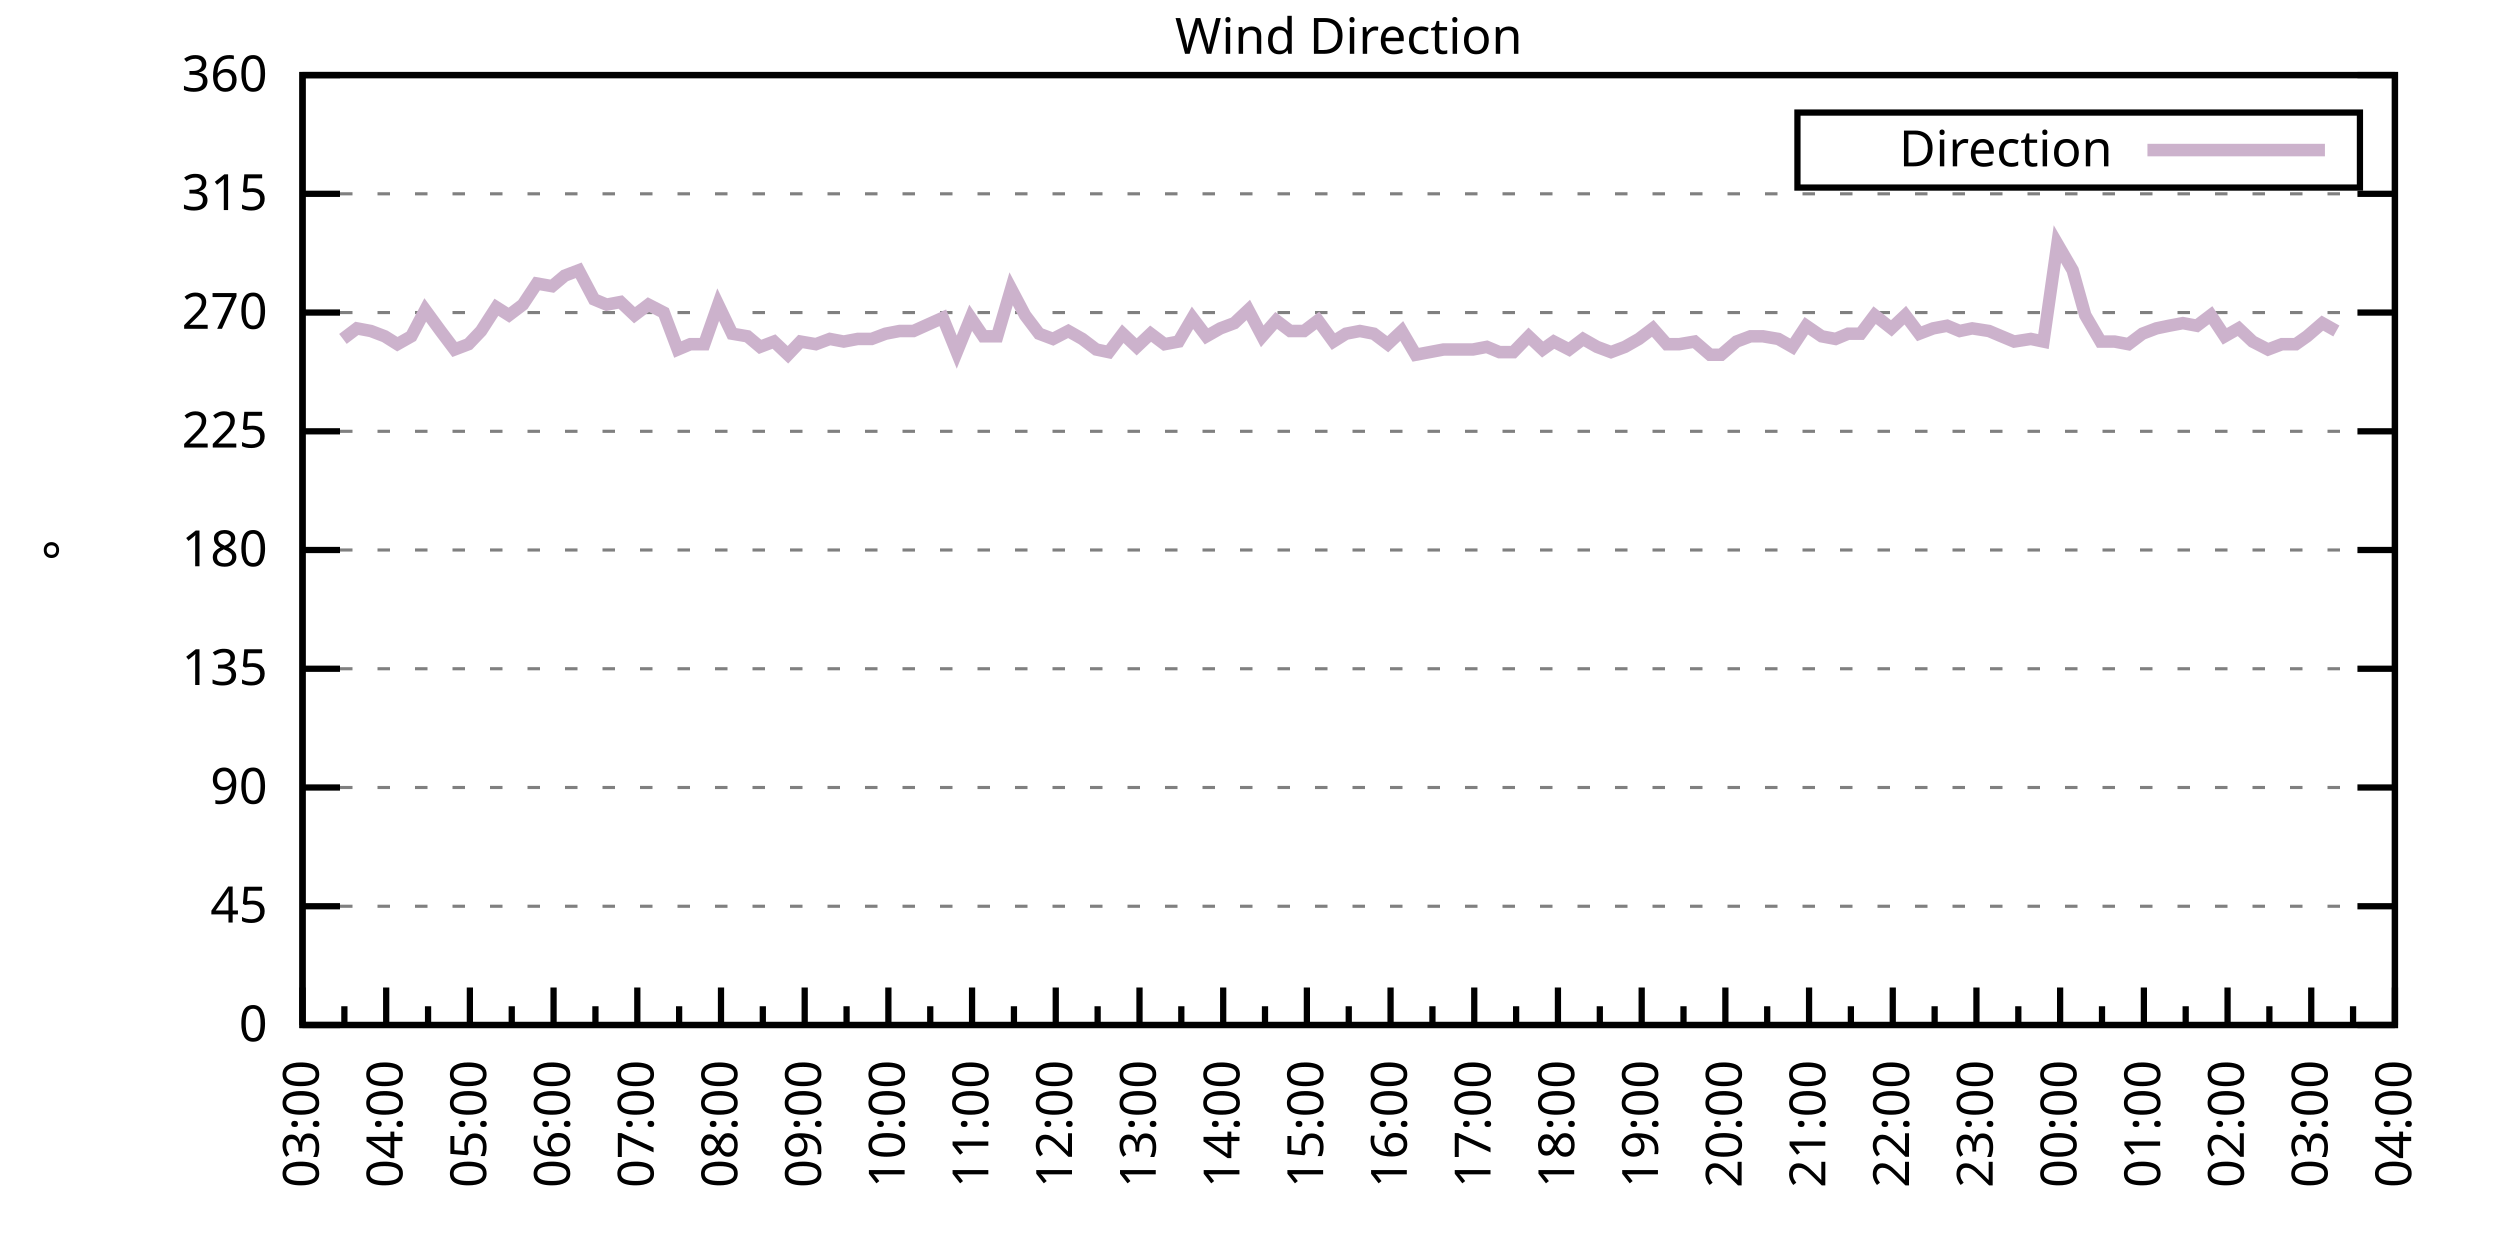
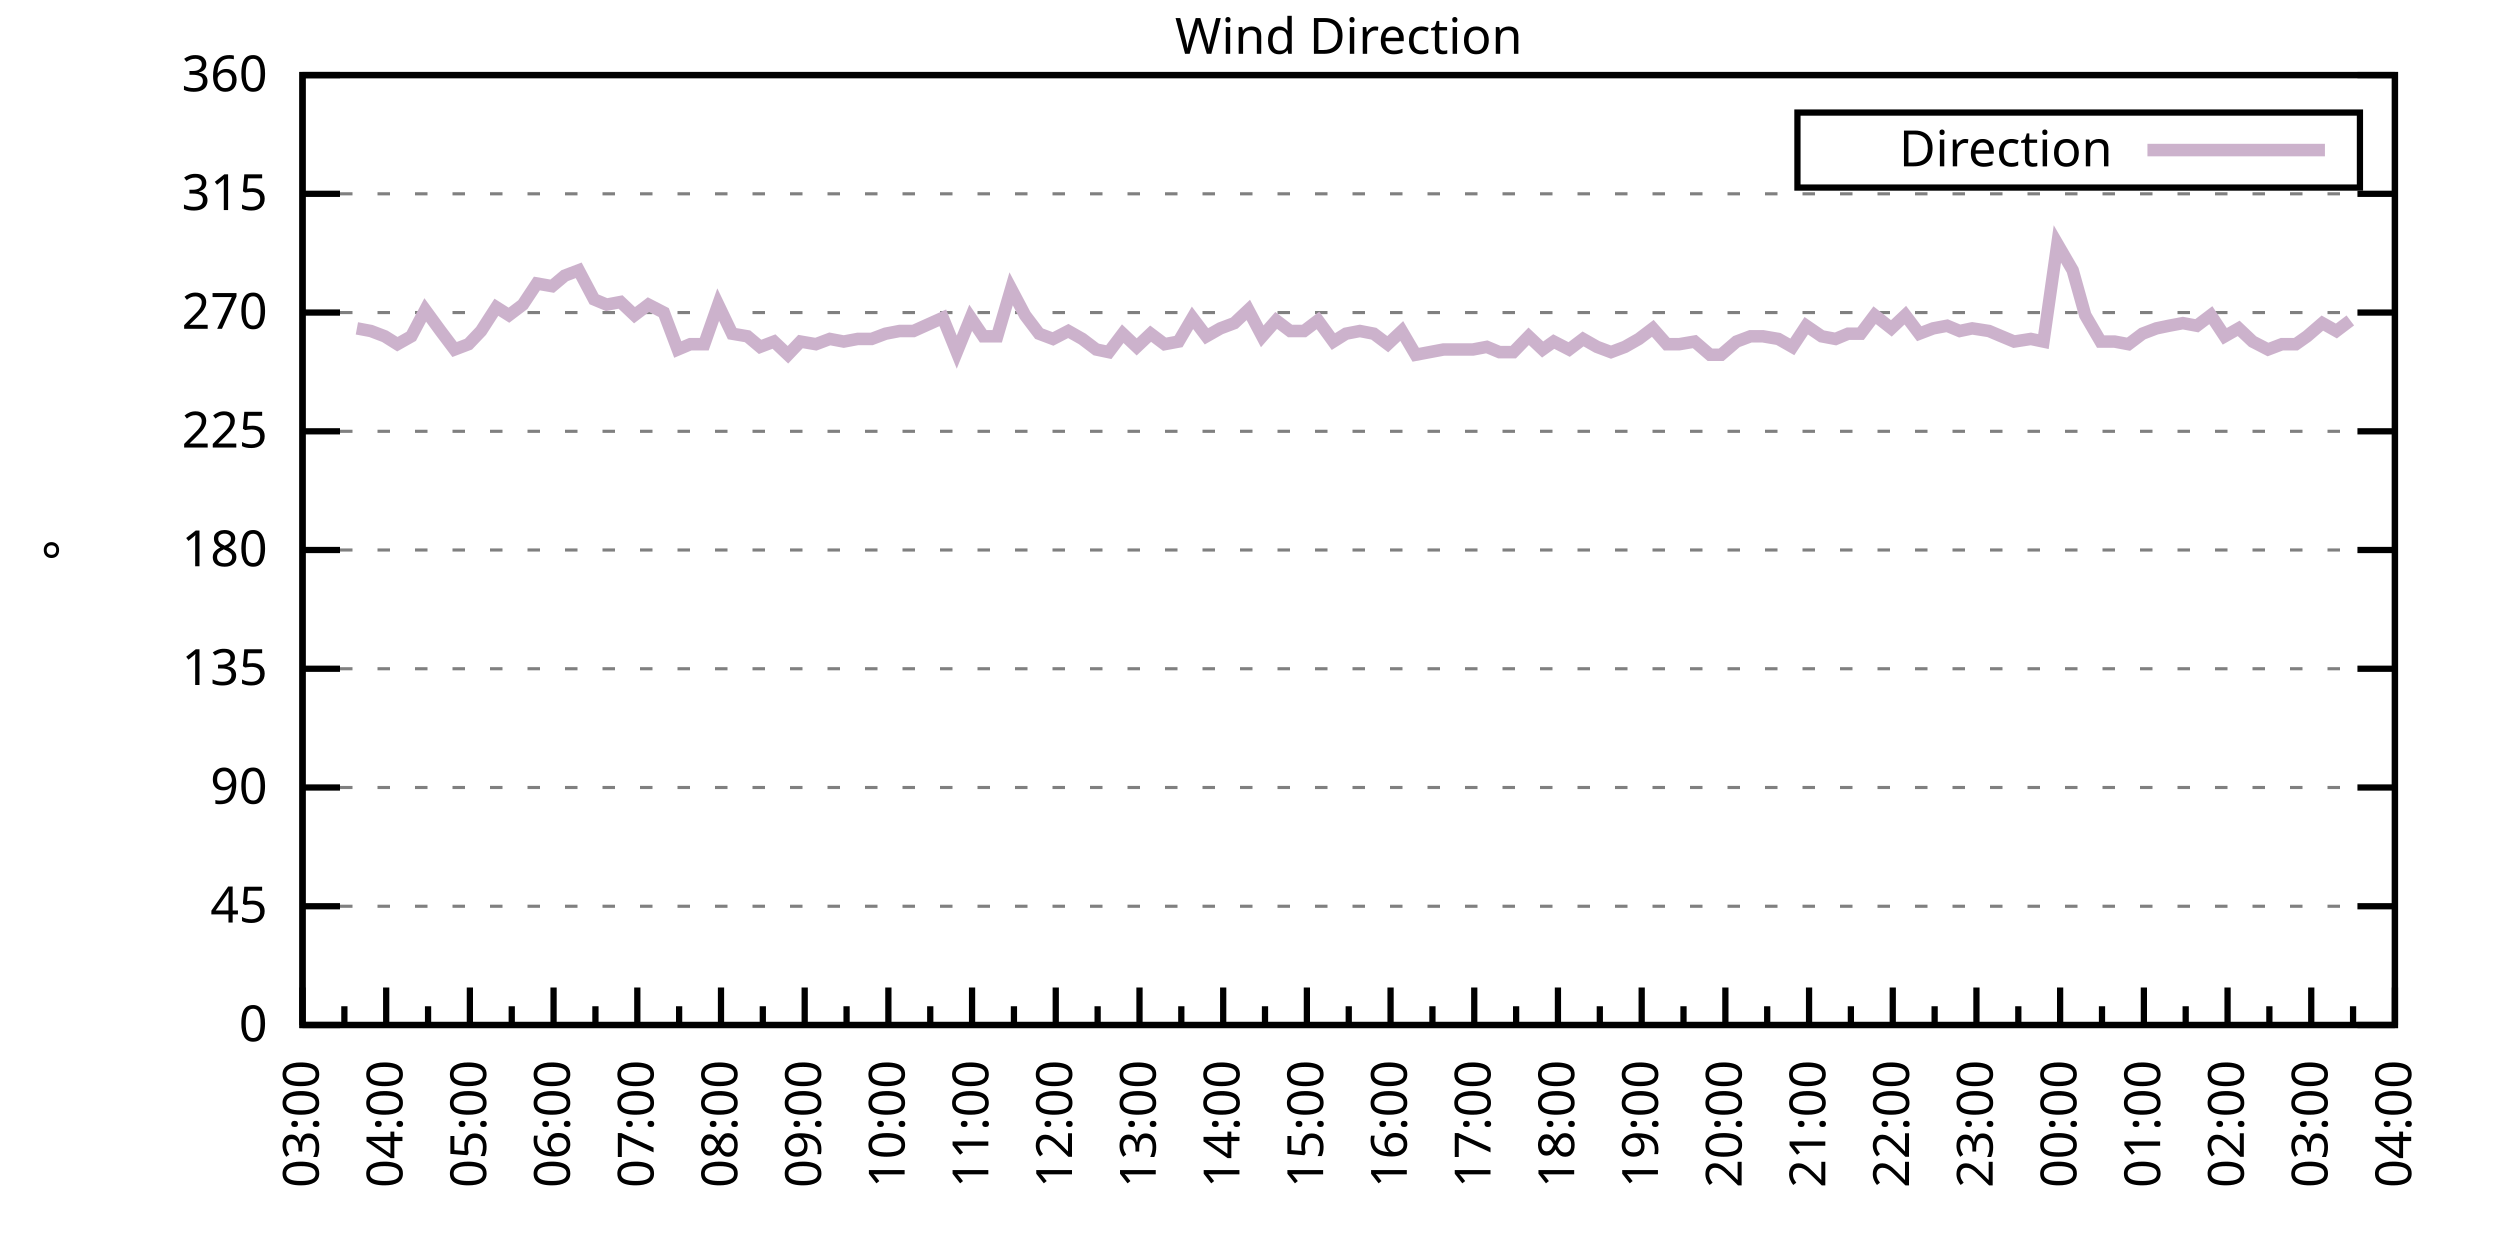
<svg xmlns="http://www.w3.org/2000/svg" xmlns:xlink="http://www.w3.org/1999/xlink" width="400" height="200" viewBox="0 0 400 200">
  <g id="gnuplot_canvas">
    <rect x="0" y="0" width="400" height="200" fill="none" />
    <defs>
      <circle id="gpDot" r="0.5" stroke-width="0.5" stroke="currentColor" />
      <path id="gpPt0" stroke-width="0.333" stroke="currentColor" d="M-1,0 h2 M0,-1 v2" />
      <path id="gpPt1" stroke-width="0.333" stroke="currentColor" d="M-1,-1 L1,1 M1,-1 L-1,1" />
      <path id="gpPt2" stroke-width="0.333" stroke="currentColor" d="M-1,0 L1,0 M0,-1 L0,1 M-1,-1 L1,1 M-1,1 L1,-1" />
      <rect id="gpPt3" stroke-width="0.333" stroke="currentColor" x="-1" y="-1" width="2" height="2" />
      <rect id="gpPt4" stroke-width="0.333" stroke="currentColor" fill="currentColor" x="-1" y="-1" width="2" height="2" />
      <circle id="gpPt5" stroke-width="0.333" stroke="currentColor" cx="0" cy="0" r="1" />
      <use xlink:href="#gpPt5" id="gpPt6" fill="currentColor" stroke="none" />
      <path id="gpPt7" stroke-width="0.333" stroke="currentColor" d="M0,-1.33 L-1.33,0.67 L1.33,0.67 z" />
      <use xlink:href="#gpPt7" id="gpPt8" fill="currentColor" stroke="none" />
      <use xlink:href="#gpPt7" id="gpPt9" stroke="currentColor" transform="rotate(180)" />
      <use xlink:href="#gpPt9" id="gpPt10" fill="currentColor" stroke="none" />
      <use xlink:href="#gpPt3" id="gpPt11" stroke="currentColor" transform="rotate(45)" />
      <use xlink:href="#gpPt11" id="gpPt12" fill="currentColor" stroke="none" />
      <path id="gpPt13" stroke-width="0.333" stroke="currentColor" d="M0,1.330 L1.265,0.411 L0.782,-1.067 L-0.782,-1.076 L-1.265,0.411 z" />
      <use xlink:href="#gpPt13" id="gpPt14" fill="currentColor" stroke="none" />
      <filter id="textbox" filterUnits="objectBoundingBox" x="0" y="0" height="1" width="1">
        <feFlood flood-color="white" flood-opacity="1" result="bgnd" />
        <feComposite in="SourceGraphic" in2="bgnd" operator="atop" />
      </filter>
      <filter id="greybox" filterUnits="objectBoundingBox" x="0" y="0" height="1" width="1">
        <feFlood flood-color="lightgrey" flood-opacity="1" result="grey" />
        <feComposite in="SourceGraphic" in2="grey" operator="atop" />
      </filter>
    </defs>
    <g fill="none" color="white" stroke="currentColor" stroke-width="1.00" stroke-linecap="butt" stroke-linejoin="miter">
</g>
    <g fill="none" color="black" stroke="currentColor" stroke-width="1.00" stroke-linecap="butt" stroke-linejoin="miter">
      <g stroke="none" shape-rendering="crispEdges">
        <polygon fill="rgb(255, 255, 255)" points="48.40,164.00 383.18,164.00 383.18,12.02 48.40,12.02 " />
      </g>
    </g>
    <g fill="none" color="black" stroke="currentColor" stroke-width="1.00" stroke-linecap="butt" stroke-linejoin="miter">
</g>
    <g fill="none" color="black" stroke="black" stroke-width="0.50" stroke-linecap="butt" stroke-linejoin="miter">
</g>
    <g fill="none" color="gray" stroke="currentColor" stroke-width="0.50" stroke-linecap="butt" stroke-linejoin="miter">
      <path stroke="gray" stroke-dasharray="2,4" class="gridline" d="M48.40,164.00 L383.19,164.00  " />
    </g>
    <g fill="none" color="gray" stroke="gray" stroke-width="1.00" stroke-linecap="butt" stroke-linejoin="miter">
</g>
    <g fill="none" color="black" stroke="currentColor" stroke-width="1.00" stroke-linecap="butt" stroke-linejoin="miter">
      <path stroke="black" d="M48.40,164.00 L54.40,164.00 M383.19,164.00 L377.19,164.00  " />
      <g transform="translate(42.80,166.60)" stroke="none" fill="black" font-family="Sans" font-size="8.00" text-anchor="end">
        <text>
          <tspan font-family="Sans"> 0</tspan>
        </text>
      </g>
    </g>
    <g fill="none" color="black" stroke="currentColor" stroke-width="1.00" stroke-linecap="butt" stroke-linejoin="miter">
</g>
    <g fill="none" color="black" stroke="black" stroke-width="0.50" stroke-linecap="butt" stroke-linejoin="miter">
</g>
    <g fill="none" color="gray" stroke="currentColor" stroke-width="0.50" stroke-linecap="butt" stroke-linejoin="miter">
      <path stroke="gray" stroke-dasharray="2,4" class="gridline" d="M48.40,145.00 L383.19,145.00  " />
    </g>
    <g fill="none" color="gray" stroke="gray" stroke-width="1.00" stroke-linecap="butt" stroke-linejoin="miter">
</g>
    <g fill="none" color="black" stroke="currentColor" stroke-width="1.00" stroke-linecap="butt" stroke-linejoin="miter">
      <path stroke="black" d="M48.40,145.00 L54.40,145.00 M383.19,145.00 L377.19,145.00  " />
      <g transform="translate(42.80,147.60)" stroke="none" fill="black" font-family="Sans" font-size="8.00" text-anchor="end">
        <text>
          <tspan font-family="Sans"> 45</tspan>
        </text>
      </g>
    </g>
    <g fill="none" color="black" stroke="currentColor" stroke-width="1.00" stroke-linecap="butt" stroke-linejoin="miter">
</g>
    <g fill="none" color="black" stroke="black" stroke-width="0.50" stroke-linecap="butt" stroke-linejoin="miter">
</g>
    <g fill="none" color="gray" stroke="currentColor" stroke-width="0.50" stroke-linecap="butt" stroke-linejoin="miter">
      <path stroke="gray" stroke-dasharray="2,4" class="gridline" d="M48.40,126.00 L383.19,126.00  " />
    </g>
    <g fill="none" color="gray" stroke="gray" stroke-width="1.00" stroke-linecap="butt" stroke-linejoin="miter">
</g>
    <g fill="none" color="black" stroke="currentColor" stroke-width="1.00" stroke-linecap="butt" stroke-linejoin="miter">
      <path stroke="black" d="M48.40,126.00 L54.40,126.00 M383.19,126.00 L377.19,126.00  " />
      <g transform="translate(42.80,128.60)" stroke="none" fill="black" font-family="Sans" font-size="8.00" text-anchor="end">
        <text>
          <tspan font-family="Sans"> 90</tspan>
        </text>
      </g>
    </g>
    <g fill="none" color="black" stroke="currentColor" stroke-width="1.00" stroke-linecap="butt" stroke-linejoin="miter">
</g>
    <g fill="none" color="black" stroke="black" stroke-width="0.50" stroke-linecap="butt" stroke-linejoin="miter">
</g>
    <g fill="none" color="gray" stroke="currentColor" stroke-width="0.50" stroke-linecap="butt" stroke-linejoin="miter">
      <path stroke="gray" stroke-dasharray="2,4" class="gridline" d="M48.40,107.00 L383.19,107.00  " />
    </g>
    <g fill="none" color="gray" stroke="gray" stroke-width="1.00" stroke-linecap="butt" stroke-linejoin="miter">
</g>
    <g fill="none" color="black" stroke="currentColor" stroke-width="1.00" stroke-linecap="butt" stroke-linejoin="miter">
      <path stroke="black" d="M48.40,107.00 L54.40,107.00 M383.19,107.00 L377.19,107.00  " />
      <g transform="translate(42.80,109.60)" stroke="none" fill="black" font-family="Sans" font-size="8.00" text-anchor="end">
        <text>
          <tspan font-family="Sans"> 135</tspan>
        </text>
      </g>
    </g>
    <g fill="none" color="black" stroke="currentColor" stroke-width="1.00" stroke-linecap="butt" stroke-linejoin="miter">
</g>
    <g fill="none" color="black" stroke="black" stroke-width="0.50" stroke-linecap="butt" stroke-linejoin="miter">
</g>
    <g fill="none" color="gray" stroke="currentColor" stroke-width="0.50" stroke-linecap="butt" stroke-linejoin="miter">
      <path stroke="gray" stroke-dasharray="2,4" class="gridline" d="M48.40,88.00 L383.19,88.00  " />
    </g>
    <g fill="none" color="gray" stroke="gray" stroke-width="1.00" stroke-linecap="butt" stroke-linejoin="miter">
</g>
    <g fill="none" color="black" stroke="currentColor" stroke-width="1.00" stroke-linecap="butt" stroke-linejoin="miter">
      <path stroke="black" d="M48.40,88.00 L54.40,88.00 M383.19,88.00 L377.19,88.00  " />
      <g transform="translate(42.80,90.60)" stroke="none" fill="black" font-family="Sans" font-size="8.00" text-anchor="end">
        <text>
          <tspan font-family="Sans"> 180</tspan>
        </text>
      </g>
    </g>
    <g fill="none" color="black" stroke="currentColor" stroke-width="1.00" stroke-linecap="butt" stroke-linejoin="miter">
</g>
    <g fill="none" color="black" stroke="black" stroke-width="0.50" stroke-linecap="butt" stroke-linejoin="miter">
</g>
    <g fill="none" color="gray" stroke="currentColor" stroke-width="0.50" stroke-linecap="butt" stroke-linejoin="miter">
      <path stroke="gray" stroke-dasharray="2,4" class="gridline" d="M48.40,69.01 L383.19,69.01  " />
    </g>
    <g fill="none" color="gray" stroke="gray" stroke-width="1.00" stroke-linecap="butt" stroke-linejoin="miter">
</g>
    <g fill="none" color="black" stroke="currentColor" stroke-width="1.00" stroke-linecap="butt" stroke-linejoin="miter">
      <path stroke="black" d="M48.40,69.01 L54.40,69.01 M383.19,69.01 L377.19,69.01  " />
      <g transform="translate(42.80,71.61)" stroke="none" fill="black" font-family="Sans" font-size="8.00" text-anchor="end">
        <text>
          <tspan font-family="Sans"> 225</tspan>
        </text>
      </g>
    </g>
    <g fill="none" color="black" stroke="currentColor" stroke-width="1.00" stroke-linecap="butt" stroke-linejoin="miter">
</g>
    <g fill="none" color="black" stroke="black" stroke-width="0.50" stroke-linecap="butt" stroke-linejoin="miter">
</g>
    <g fill="none" color="gray" stroke="currentColor" stroke-width="0.50" stroke-linecap="butt" stroke-linejoin="miter">
      <path stroke="gray" stroke-dasharray="2,4" class="gridline" d="M48.40,50.01 L383.19,50.01  " />
    </g>
    <g fill="none" color="gray" stroke="gray" stroke-width="1.00" stroke-linecap="butt" stroke-linejoin="miter">
</g>
    <g fill="none" color="black" stroke="currentColor" stroke-width="1.00" stroke-linecap="butt" stroke-linejoin="miter">
      <path stroke="black" d="M48.40,50.01 L54.40,50.01 M383.19,50.01 L377.19,50.01  " />
      <g transform="translate(42.80,52.61)" stroke="none" fill="black" font-family="Sans" font-size="8.00" text-anchor="end">
        <text>
          <tspan font-family="Sans"> 270</tspan>
        </text>
      </g>
    </g>
    <g fill="none" color="black" stroke="currentColor" stroke-width="1.00" stroke-linecap="butt" stroke-linejoin="miter">
</g>
    <g fill="none" color="black" stroke="black" stroke-width="0.50" stroke-linecap="butt" stroke-linejoin="miter">
</g>
    <g fill="none" color="gray" stroke="currentColor" stroke-width="0.50" stroke-linecap="butt" stroke-linejoin="miter">
      <path stroke="gray" stroke-dasharray="2,4" class="gridline" d="M48.40,31.01 L383.19,31.01  " />
    </g>
    <g fill="none" color="gray" stroke="gray" stroke-width="1.00" stroke-linecap="butt" stroke-linejoin="miter">
</g>
    <g fill="none" color="black" stroke="currentColor" stroke-width="1.00" stroke-linecap="butt" stroke-linejoin="miter">
      <path stroke="black" d="M48.40,31.01 L54.40,31.01 M383.19,31.01 L377.19,31.01  " />
      <g transform="translate(42.80,33.61)" stroke="none" fill="black" font-family="Sans" font-size="8.00" text-anchor="end">
        <text>
          <tspan font-family="Sans"> 315</tspan>
        </text>
      </g>
    </g>
    <g fill="none" color="black" stroke="currentColor" stroke-width="1.00" stroke-linecap="butt" stroke-linejoin="miter">
</g>
    <g fill="none" color="black" stroke="black" stroke-width="0.50" stroke-linecap="butt" stroke-linejoin="miter">
</g>
    <g fill="none" color="gray" stroke="currentColor" stroke-width="0.50" stroke-linecap="butt" stroke-linejoin="miter">
      <path stroke="gray" stroke-dasharray="2,4" class="gridline" d="M48.40,12.01 L383.19,12.01  " />
    </g>
    <g fill="none" color="gray" stroke="gray" stroke-width="1.00" stroke-linecap="butt" stroke-linejoin="miter">
</g>
    <g fill="none" color="black" stroke="currentColor" stroke-width="1.00" stroke-linecap="butt" stroke-linejoin="miter">
      <path stroke="black" d="M48.40,12.01 L54.40,12.01 M383.19,12.01 L377.19,12.01  " />
      <g transform="translate(42.80,14.61)" stroke="none" fill="black" font-family="Sans" font-size="8.00" text-anchor="end">
        <text>
          <tspan font-family="Sans"> 360</tspan>
        </text>
      </g>
    </g>
    <g fill="none" color="black" stroke="currentColor" stroke-width="1.00" stroke-linecap="butt" stroke-linejoin="miter">
      <path stroke="black" d="M48.40,164.00 L48.40,158.00  " />
      <g transform="translate(51.00,169.60) rotate(270)" stroke="none" fill="black" font-family="Sans" font-size="8.00" text-anchor="end">
        <text>
          <tspan font-family="Sans">03:00</tspan>
        </text>
      </g>
    </g>
    <g fill="none" color="black" stroke="currentColor" stroke-width="1.00" stroke-linecap="butt" stroke-linejoin="miter">
      <path stroke="black" d="M55.10,164.00 L55.10,161.00 M61.79,164.00 L61.79,158.00  " />
      <g transform="translate(64.39,169.60) rotate(270)" stroke="none" fill="black" font-family="Sans" font-size="8.00" text-anchor="end">
        <text>
          <tspan font-family="Sans">04:00</tspan>
        </text>
      </g>
    </g>
    <g fill="none" color="black" stroke="currentColor" stroke-width="1.00" stroke-linecap="butt" stroke-linejoin="miter">
      <path stroke="black" d="M68.49,164.00 L68.49,161.00 M75.18,164.00 L75.18,158.00  " />
      <g transform="translate(77.78,169.60) rotate(270)" stroke="none" fill="black" font-family="Sans" font-size="8.00" text-anchor="end">
        <text>
          <tspan font-family="Sans">05:00</tspan>
        </text>
      </g>
    </g>
    <g fill="none" color="black" stroke="currentColor" stroke-width="1.00" stroke-linecap="butt" stroke-linejoin="miter">
      <path stroke="black" d="M81.88,164.00 L81.88,161.00 M88.57,164.00 L88.57,158.00  " />
      <g transform="translate(91.17,169.60) rotate(270)" stroke="none" fill="black" font-family="Sans" font-size="8.00" text-anchor="end">
        <text>
          <tspan font-family="Sans">06:00</tspan>
        </text>
      </g>
    </g>
    <g fill="none" color="black" stroke="currentColor" stroke-width="1.00" stroke-linecap="butt" stroke-linejoin="miter">
      <path stroke="black" d="M95.27,164.00 L95.27,161.00 M101.97,164.00 L101.97,158.00  " />
      <g transform="translate(104.57,169.60) rotate(270)" stroke="none" fill="black" font-family="Sans" font-size="8.00" text-anchor="end">
        <text>
          <tspan font-family="Sans">07:00</tspan>
        </text>
      </g>
    </g>
    <g fill="none" color="black" stroke="currentColor" stroke-width="1.00" stroke-linecap="butt" stroke-linejoin="miter">
      <path stroke="black" d="M108.66,164.00 L108.66,161.00 M115.36,164.00 L115.36,158.00  " />
      <g transform="translate(117.96,169.60) rotate(270)" stroke="none" fill="black" font-family="Sans" font-size="8.00" text-anchor="end">
        <text>
          <tspan font-family="Sans">08:00</tspan>
        </text>
      </g>
    </g>
    <g fill="none" color="black" stroke="currentColor" stroke-width="1.00" stroke-linecap="butt" stroke-linejoin="miter">
      <path stroke="black" d="M122.05,164.00 L122.05,161.00 M128.75,164.00 L128.75,158.00  " />
      <g transform="translate(131.35,169.60) rotate(270)" stroke="none" fill="black" font-family="Sans" font-size="8.00" text-anchor="end">
        <text>
          <tspan font-family="Sans">09:00</tspan>
        </text>
      </g>
    </g>
    <g fill="none" color="black" stroke="currentColor" stroke-width="1.00" stroke-linecap="butt" stroke-linejoin="miter">
      <path stroke="black" d="M135.45,164.00 L135.45,161.00 M142.14,164.00 L142.14,158.00  " />
      <g transform="translate(144.74,169.60) rotate(270)" stroke="none" fill="black" font-family="Sans" font-size="8.00" text-anchor="end">
        <text>
          <tspan font-family="Sans">10:00</tspan>
        </text>
      </g>
    </g>
    <g fill="none" color="black" stroke="currentColor" stroke-width="1.00" stroke-linecap="butt" stroke-linejoin="miter">
      <path stroke="black" d="M148.84,164.00 L148.84,161.00 M155.53,164.00 L155.53,158.00  " />
      <g transform="translate(158.13,169.60) rotate(270)" stroke="none" fill="black" font-family="Sans" font-size="8.00" text-anchor="end">
        <text>
          <tspan font-family="Sans">11:00</tspan>
        </text>
      </g>
    </g>
    <g fill="none" color="black" stroke="currentColor" stroke-width="1.00" stroke-linecap="butt" stroke-linejoin="miter">
      <path stroke="black" d="M162.23,164.00 L162.23,161.00 M168.92,164.00 L168.92,158.00  " />
      <g transform="translate(171.52,169.60) rotate(270)" stroke="none" fill="black" font-family="Sans" font-size="8.00" text-anchor="end">
        <text>
          <tspan font-family="Sans">12:00</tspan>
        </text>
      </g>
    </g>
    <g fill="none" color="black" stroke="currentColor" stroke-width="1.00" stroke-linecap="butt" stroke-linejoin="miter">
      <path stroke="black" d="M175.62,164.00 L175.62,161.00 M182.32,164.00 L182.32,158.00  " />
      <g transform="translate(184.92,169.60) rotate(270)" stroke="none" fill="black" font-family="Sans" font-size="8.00" text-anchor="end">
        <text>
          <tspan font-family="Sans">13:00</tspan>
        </text>
      </g>
    </g>
    <g fill="none" color="black" stroke="currentColor" stroke-width="1.00" stroke-linecap="butt" stroke-linejoin="miter">
      <path stroke="black" d="M189.01,164.00 L189.01,161.00 M195.71,164.00 L195.71,158.00  " />
      <g transform="translate(198.31,169.60) rotate(270)" stroke="none" fill="black" font-family="Sans" font-size="8.00" text-anchor="end">
        <text>
          <tspan font-family="Sans">14:00</tspan>
        </text>
      </g>
    </g>
    <g fill="none" color="black" stroke="currentColor" stroke-width="1.00" stroke-linecap="butt" stroke-linejoin="miter">
      <path stroke="black" d="M202.40,164.00 L202.40,161.00 M209.10,164.00 L209.10,158.00  " />
      <g transform="translate(211.70,169.60) rotate(270)" stroke="none" fill="black" font-family="Sans" font-size="8.00" text-anchor="end">
        <text>
          <tspan font-family="Sans">15:00</tspan>
        </text>
      </g>
    </g>
    <g fill="none" color="black" stroke="currentColor" stroke-width="1.00" stroke-linecap="butt" stroke-linejoin="miter">
      <path stroke="black" d="M215.80,164.00 L215.80,161.00 M222.49,164.00 L222.49,158.00  " />
      <g transform="translate(225.09,169.60) rotate(270)" stroke="none" fill="black" font-family="Sans" font-size="8.00" text-anchor="end">
        <text>
          <tspan font-family="Sans">16:00</tspan>
        </text>
      </g>
    </g>
    <g fill="none" color="black" stroke="currentColor" stroke-width="1.00" stroke-linecap="butt" stroke-linejoin="miter">
      <path stroke="black" d="M229.19,164.00 L229.19,161.00 M235.88,164.00 L235.88,158.00  " />
      <g transform="translate(238.48,169.60) rotate(270)" stroke="none" fill="black" font-family="Sans" font-size="8.00" text-anchor="end">
        <text>
          <tspan font-family="Sans">17:00</tspan>
        </text>
      </g>
    </g>
    <g fill="none" color="black" stroke="currentColor" stroke-width="1.00" stroke-linecap="butt" stroke-linejoin="miter">
      <path stroke="black" d="M242.58,164.00 L242.58,161.00 M249.27,164.00 L249.27,158.00  " />
      <g transform="translate(251.87,169.60) rotate(270)" stroke="none" fill="black" font-family="Sans" font-size="8.00" text-anchor="end">
        <text>
          <tspan font-family="Sans">18:00</tspan>
        </text>
      </g>
    </g>
    <g fill="none" color="black" stroke="currentColor" stroke-width="1.00" stroke-linecap="butt" stroke-linejoin="miter">
      <path stroke="black" d="M255.97,164.00 L255.97,161.00 M262.67,164.00 L262.67,158.00  " />
      <g transform="translate(265.27,169.60) rotate(270)" stroke="none" fill="black" font-family="Sans" font-size="8.00" text-anchor="end">
        <text>
          <tspan font-family="Sans">19:00</tspan>
        </text>
      </g>
    </g>
    <g fill="none" color="black" stroke="currentColor" stroke-width="1.00" stroke-linecap="butt" stroke-linejoin="miter">
      <path stroke="black" d="M269.36,164.00 L269.36,161.00 M276.06,164.00 L276.06,158.00  " />
      <g transform="translate(278.66,169.60) rotate(270)" stroke="none" fill="black" font-family="Sans" font-size="8.00" text-anchor="end">
        <text>
          <tspan font-family="Sans">20:00</tspan>
        </text>
      </g>
    </g>
    <g fill="none" color="black" stroke="currentColor" stroke-width="1.00" stroke-linecap="butt" stroke-linejoin="miter">
      <path stroke="black" d="M282.75,164.00 L282.75,161.00 M289.45,164.00 L289.45,158.00  " />
      <g transform="translate(292.05,169.60) rotate(270)" stroke="none" fill="black" font-family="Sans" font-size="8.00" text-anchor="end">
        <text>
          <tspan font-family="Sans">21:00</tspan>
        </text>
      </g>
    </g>
    <g fill="none" color="black" stroke="currentColor" stroke-width="1.00" stroke-linecap="butt" stroke-linejoin="miter">
      <path stroke="black" d="M296.14,164.00 L296.14,161.00 M302.84,164.00 L302.84,158.00  " />
      <g transform="translate(305.44,169.60) rotate(270)" stroke="none" fill="black" font-family="Sans" font-size="8.00" text-anchor="end">
        <text>
          <tspan font-family="Sans">22:00</tspan>
        </text>
      </g>
    </g>
    <g fill="none" color="black" stroke="currentColor" stroke-width="1.00" stroke-linecap="butt" stroke-linejoin="miter">
      <path stroke="black" d="M309.54,164.00 L309.54,161.00 M316.23,164.00 L316.23,158.00  " />
      <g transform="translate(318.83,169.60) rotate(270)" stroke="none" fill="black" font-family="Sans" font-size="8.00" text-anchor="end">
        <text>
          <tspan font-family="Sans">23:00</tspan>
        </text>
      </g>
    </g>
    <g fill="none" color="black" stroke="currentColor" stroke-width="1.00" stroke-linecap="butt" stroke-linejoin="miter">
      <path stroke="black" d="M322.93,164.00 L322.93,161.00 M329.62,164.00 L329.62,158.00  " />
      <g transform="translate(332.22,169.60) rotate(270)" stroke="none" fill="black" font-family="Sans" font-size="8.00" text-anchor="end">
        <text>
          <tspan font-family="Sans">00:00</tspan>
        </text>
      </g>
    </g>
    <g fill="none" color="black" stroke="currentColor" stroke-width="1.00" stroke-linecap="butt" stroke-linejoin="miter">
      <path stroke="black" d="M336.32,164.00 L336.32,161.00 M343.02,164.00 L343.02,158.00  " />
      <g transform="translate(345.62,169.60) rotate(270)" stroke="none" fill="black" font-family="Sans" font-size="8.00" text-anchor="end">
        <text>
          <tspan font-family="Sans">01:00</tspan>
        </text>
      </g>
    </g>
    <g fill="none" color="black" stroke="currentColor" stroke-width="1.00" stroke-linecap="butt" stroke-linejoin="miter">
      <path stroke="black" d="M349.71,164.00 L349.71,161.00 M356.41,164.00 L356.41,158.00  " />
      <g transform="translate(359.01,169.60) rotate(270)" stroke="none" fill="black" font-family="Sans" font-size="8.00" text-anchor="end">
        <text>
          <tspan font-family="Sans">02:00</tspan>
        </text>
      </g>
    </g>
    <g fill="none" color="black" stroke="currentColor" stroke-width="1.00" stroke-linecap="butt" stroke-linejoin="miter">
      <path stroke="black" d="M363.10,164.00 L363.10,161.00 M369.80,164.00 L369.80,158.00  " />
      <g transform="translate(372.40,169.60) rotate(270)" stroke="none" fill="black" font-family="Sans" font-size="8.00" text-anchor="end">
        <text>
          <tspan font-family="Sans">03:00</tspan>
        </text>
      </g>
    </g>
    <g fill="none" color="black" stroke="currentColor" stroke-width="1.00" stroke-linecap="butt" stroke-linejoin="miter">
      <path stroke="black" d="M376.49,164.00 L376.49,161.00 M383.19,164.00 L383.19,158.00  " />
      <g transform="translate(385.79,169.60) rotate(270)" stroke="none" fill="black" font-family="Sans" font-size="8.00" text-anchor="end">
        <text>
          <tspan font-family="Sans">04:00</tspan>
        </text>
      </g>
    </g>
    <g fill="none" color="black" stroke="currentColor" stroke-width="1.00" stroke-linecap="butt" stroke-linejoin="miter">
</g>
    <g fill="none" color="black" stroke="currentColor" stroke-width="1.00" stroke-linecap="butt" stroke-linejoin="miter">
      <path stroke="black" d="M48.40,12.01 L48.40,164.00 L383.19,164.00 L383.19,12.01 L48.40,12.01 Z  " />
    </g>
    <g fill="none" color="black" stroke="currentColor" stroke-width="1.00" stroke-linecap="butt" stroke-linejoin="miter">
      <g transform="translate(12.80,88.01) rotate(270)" stroke="none" fill="black" font-family="Sans" font-size="8.00" text-anchor="middle">
        <text>
          <tspan font-family="Sans">°</tspan>
        </text>
      </g>
    </g>
    <g fill="none" color="black" stroke="currentColor" stroke-width="1.00" stroke-linecap="butt" stroke-linejoin="miter">
</g>
    <g fill="none" color="black" stroke="currentColor" stroke-width="1.00" stroke-linecap="butt" stroke-linejoin="miter">
      <path stroke="black" d="M287.59,30.01 L287.59,18.01 L377.59,18.01 L377.59,30.01 L287.59,30.01 Z  " />
    </g>
    <g id="Wind_direction_plot_1">
      <g fill="none" color="white" stroke="black" stroke-width="2.00" stroke-linecap="butt" stroke-linejoin="miter">
</g>
      <g fill="none" color="black" stroke="currentColor" stroke-width="2.00" stroke-linecap="butt" stroke-linejoin="miter">
        <g transform="translate(337.99,26.61)" stroke="none" fill="black" font-family="Sans" font-size="8.00" text-anchor="end">
          <text>
            <tspan font-family="Sans">Direction</tspan>
          </text>
        </g>
      </g>
      <g fill="none" color="black" stroke="currentColor" stroke-width="2.00" stroke-linecap="butt" stroke-linejoin="miter">
-         <path stroke="rgb(204, 178, 204)" d="M343.59,24.01 L371.99,24.01 M54.87,54.23 L57.10,52.54 L59.34,52.96 L61.57,53.81 L63.58,55.07 L65.81,53.81   L68.04,49.59 L70.50,52.96 L72.73,55.92 L74.96,55.07 L76.97,52.96 L79.42,49.16 L81.43,50.43 L83.66,48.74   L85.90,45.36 L88.35,45.79 L90.36,44.10 L92.59,43.25 L95.05,47.90 L97.06,48.74 L99.29,48.32 L101.52,50.43   L103.75,48.74 L106.21,50.01 L108.44,55.92 L110.45,55.07 L112.68,55.07 L114.91,48.74 L117.14,53.39 L119.60,53.81   L121.61,55.50 L123.84,54.65 L126.07,56.76 L128.08,54.65 L130.54,55.07 L132.77,54.23 L135.00,54.65 L137.23,54.23   L139.46,54.23 L141.69,53.39 L143.93,52.96 L146.16,52.96 L150.85,50.85 L153.08,56.34 L155.31,50.85 L157.32,53.81   L159.55,53.81 L161.78,46.21 L164.01,50.43 L166.25,53.39 L168.48,54.23 L170.93,52.96 L173.17,54.23 L175.40,55.92   L177.41,56.34 L179.64,53.39 L181.87,55.50 L184.10,53.39 L186.33,55.07 L188.57,54.65 L190.80,50.85 L193.03,53.81   L195.26,52.54 L197.49,51.70 L199.73,49.59 L201.96,53.81 L204.19,51.27 L206.42,52.96 L208.65,52.96 L210.88,51.27   L213.34,54.65 L215.35,53.39 L217.58,52.96 L219.81,53.39 L222.04,55.07 L224.28,52.96 L226.51,56.76 L228.74,56.34   L230.97,55.92 L233.20,55.92 L235.66,55.92 L237.89,55.50 L239.90,56.34 L242.13,56.34 L244.59,53.81 L246.82,55.92   L248.60,54.65 L251.06,55.92 L253.29,54.23 L255.52,55.50 L257.76,56.34 L259.99,55.50 L262.22,54.23 L264.45,52.54   L266.68,55.07 L268.69,55.07 L271.15,54.65 L273.60,56.76 L275.39,56.76 L277.84,54.65 L280.07,53.81 L282.08,53.81   L284.54,54.23 L286.77,55.50 L289.00,52.12 L291.46,53.81 L293.69,54.23 L295.70,53.39 L297.71,53.39 L299.94,50.43   L302.62,52.54 L304.85,50.43 L307.08,53.39 L309.31,52.54 L311.54,52.12 L313.55,52.96 L315.56,52.54 L318.24,52.96   L320.25,53.81 L322.26,54.65 L324.94,54.23 L326.95,54.65 L329.18,39.03 L331.63,43.25 L333.64,50.43 L336.10,54.65   L338.33,54.65 L340.56,55.07 L342.79,53.39 L345.02,52.54 L347.03,52.12 L349.26,51.70 L351.50,52.12 L353.73,50.43   L355.96,53.81 L358.19,52.54 L360.42,54.65 L362.88,55.92 L365.11,55.07 L367.34,55.07 L369.13,53.81 L371.58,51.70   L373.82,52.96  " />
+         <path stroke="rgb(204, 178, 204)" d="M343.59,24.01 L371.99,24.01 M57.10,52.54 L59.34,52.96 L61.57,53.81 L63.58,55.07 L65.81,53.81 L68.04,49.59   L70.50,52.96 L72.73,55.92 L74.96,55.07 L76.97,52.96 L79.42,49.16 L81.43,50.43 L83.66,48.74 L85.90,45.36   L88.35,45.79 L90.36,44.10 L92.59,43.25 L95.05,47.90 L97.06,48.74 L99.29,48.32 L101.52,50.43 L103.75,48.74   L106.21,50.01 L108.44,55.92 L110.45,55.07 L112.68,55.07 L114.91,48.74 L117.14,53.39 L119.60,53.81 L121.61,55.50   L123.84,54.65 L126.07,56.76 L128.08,54.65 L130.54,55.07 L132.77,54.23 L135.00,54.65 L137.23,54.23 L139.46,54.23   L141.69,53.39 L143.93,52.96 L146.16,52.96 L150.85,50.85 L153.08,56.34 L155.31,50.85 L157.32,53.81 L159.55,53.81   L161.78,46.21 L164.01,50.43 L166.25,53.39 L168.48,54.23 L170.93,52.96 L173.17,54.23 L175.40,55.92 L177.41,56.34   L179.64,53.39 L181.87,55.50 L184.10,53.39 L186.33,55.07 L188.57,54.65 L190.80,50.85 L193.03,53.81 L195.26,52.54   L197.49,51.70 L199.73,49.59 L201.96,53.81 L204.19,51.27 L206.42,52.96 L208.65,52.96 L210.88,51.27 L213.34,54.65   L215.35,53.39 L217.58,52.96 L219.81,53.39 L222.04,55.07 L224.28,52.96 L226.51,56.76 L228.74,56.34 L230.97,55.92   L233.20,55.92 L235.66,55.92 L237.89,55.50 L239.90,56.34 L242.13,56.34 L244.59,53.81 L246.82,55.92 L248.60,54.65   L251.06,55.92 L253.29,54.23 L255.52,55.50 L257.76,56.34 L259.99,55.50 L262.22,54.23 L264.45,52.54 L266.68,55.07   L268.69,55.07 L271.15,54.65 L273.60,56.76 L275.39,56.76 L277.84,54.65 L280.07,53.81 L282.08,53.81 L284.54,54.23   L286.77,55.50 L289.00,52.12 L291.46,53.81 L293.69,54.23 L295.70,53.39 L297.71,53.39 L299.94,50.43 L302.62,52.54   L304.85,50.43 L307.08,53.39 L309.31,52.54 L311.54,52.12 L313.55,52.96 L315.56,52.54 L318.24,52.96 L320.25,53.81   L322.26,54.65 L324.94,54.23 L326.95,54.65 L329.18,39.03 L331.63,43.25 L333.64,50.43 L336.10,54.65 L338.33,54.65   L340.56,55.07 L342.79,53.39 L345.02,52.54 L347.03,52.12 L349.26,51.70 L351.50,52.12 L353.73,50.43 L355.96,53.81   L358.19,52.54 L360.42,54.65 L362.88,55.92 L365.11,55.07 L367.34,55.07 L369.13,53.81 L371.58,51.70 L373.82,52.96   L376.05,51.27  " />
      </g>
    </g>
    <g fill="none" color="black" stroke="currentColor" stroke-width="2.00" stroke-linecap="butt" stroke-linejoin="miter">
</g>
    <g fill="none" color="black" stroke="black" stroke-width="1.00" stroke-linecap="butt" stroke-linejoin="miter">
</g>
    <g fill="none" color="black" stroke="currentColor" stroke-width="1.00" stroke-linecap="butt" stroke-linejoin="miter">
      <path stroke="black" d="M48.40,12.01 L48.40,164.00 L383.19,164.00 L383.19,12.01 L48.40,12.01 Z  " />
    </g>
    <g fill="none" color="black" stroke="currentColor" stroke-width="1.00" stroke-linecap="butt" stroke-linejoin="miter">
      <g transform="translate(215.79,8.61)" stroke="none" fill="black" font-family="Sans" font-size="8.00" text-anchor="middle">
        <text>
          <tspan font-family="Sans">Wind Direction</tspan>
        </text>
      </g>
    </g>
    <g fill="none" color="black" stroke="currentColor" stroke-width="1.00" stroke-linecap="butt" stroke-linejoin="miter">
</g>
  </g>
</svg>
